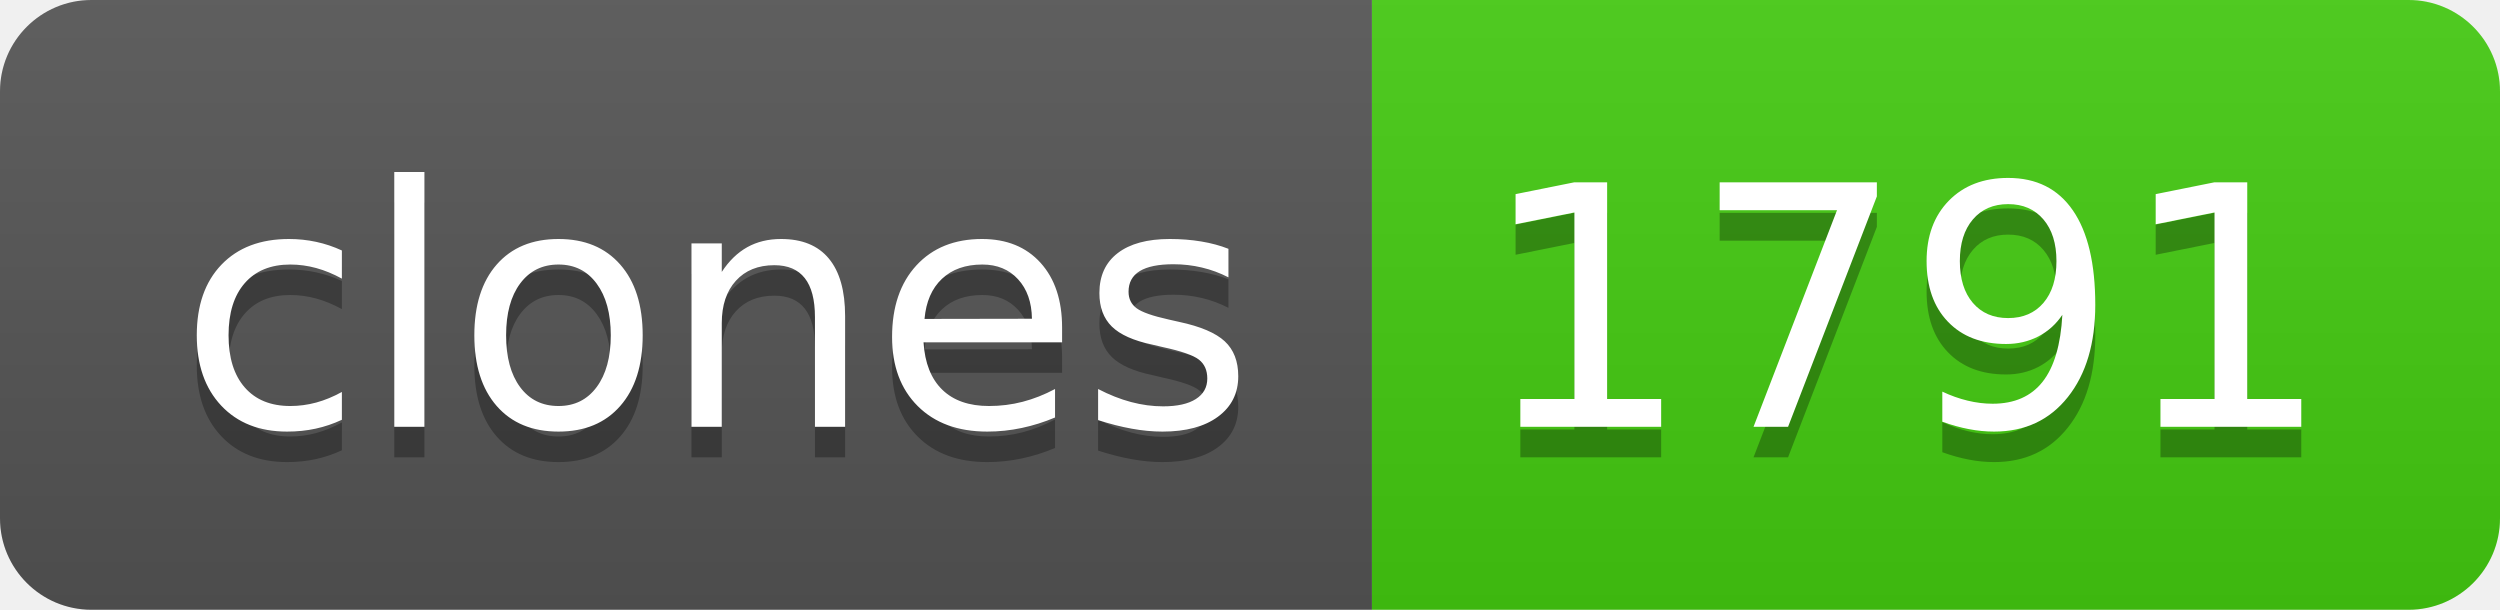
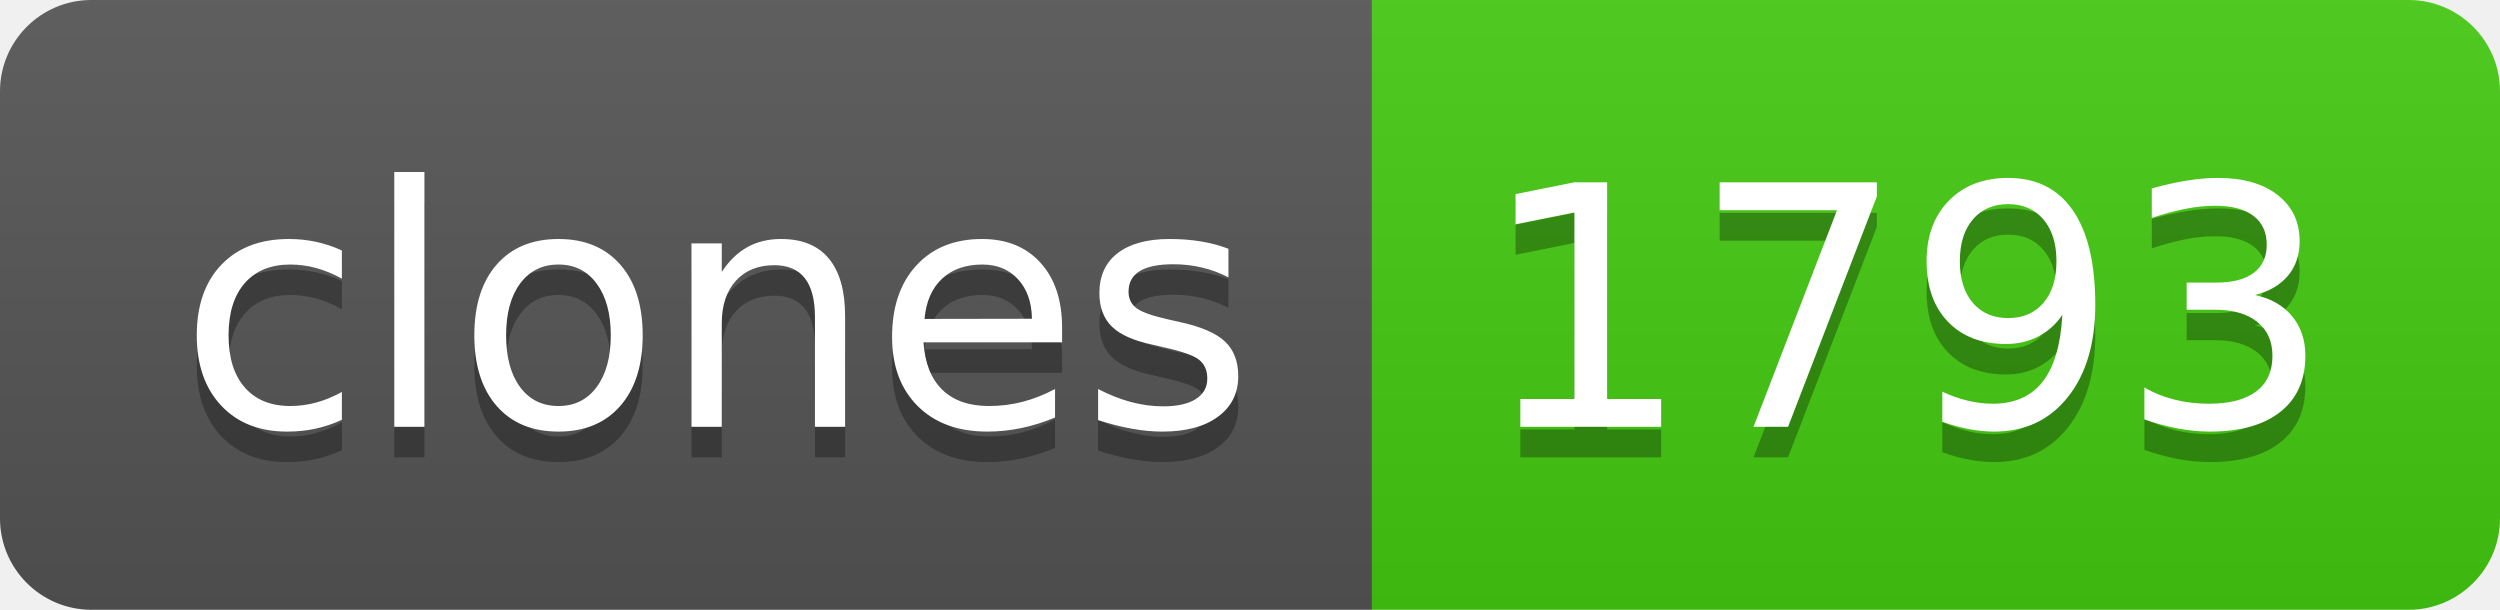
- <svg xmlns="http://www.w3.org/2000/svg" width="82" height="20" role="img" aria-label="clones: 1791">
+ <svg xmlns="http://www.w3.org/2000/svg" width="82" height="20" role="img" aria-label="clones: 1793">
  <linearGradient id="s" x2="0" y2="100%">
    <stop offset="0" stop-color="#bbb" stop-opacity=".1" />
    <stop offset="1" stop-opacity=".1" />
  </linearGradient>
  <clipPath id="r">
    <rect width="82" height="20" rx="3" fill="#fff" />
  </clipPath>
  <g clip-path="url(#r)">
    <rect width="45" height="20" fill="#555" />
    <rect x="45" width="37" height="20" fill="#4c1" />
    <rect width="82" height="20" fill="url(#s)" />
  </g>
  <g fill="#fff" text-anchor="middle" font-family="Verdana,Geneva,DejaVu Sans,sans-serif" text-rendering="geometricPrecision" font-size="110">
    <text aria-hidden="true" x="235" y="150" fill="#010101" fill-opacity=".3" transform="scale(.1)" textLength="350">clones</text>
    <text x="235" y="140" transform="scale(.1)" fill="#fff" textLength="350">clones</text>
-     <text aria-hidden="true" x="625" y="150" fill="#010101" fill-opacity=".3" transform="scale(.1)" textLength="270">1791</text>
-     <text x="625" y="140" transform="scale(.1)" fill="#fff" textLength="270">1791</text>
+     <text aria-hidden="true" x="625" y="150" fill="#010101" fill-opacity=".3" transform="scale(.1)" textLength="270">1793</text>
+     <text x="625" y="140" transform="scale(.1)" fill="#fff" textLength="270">1793</text>
  </g>
</svg>
